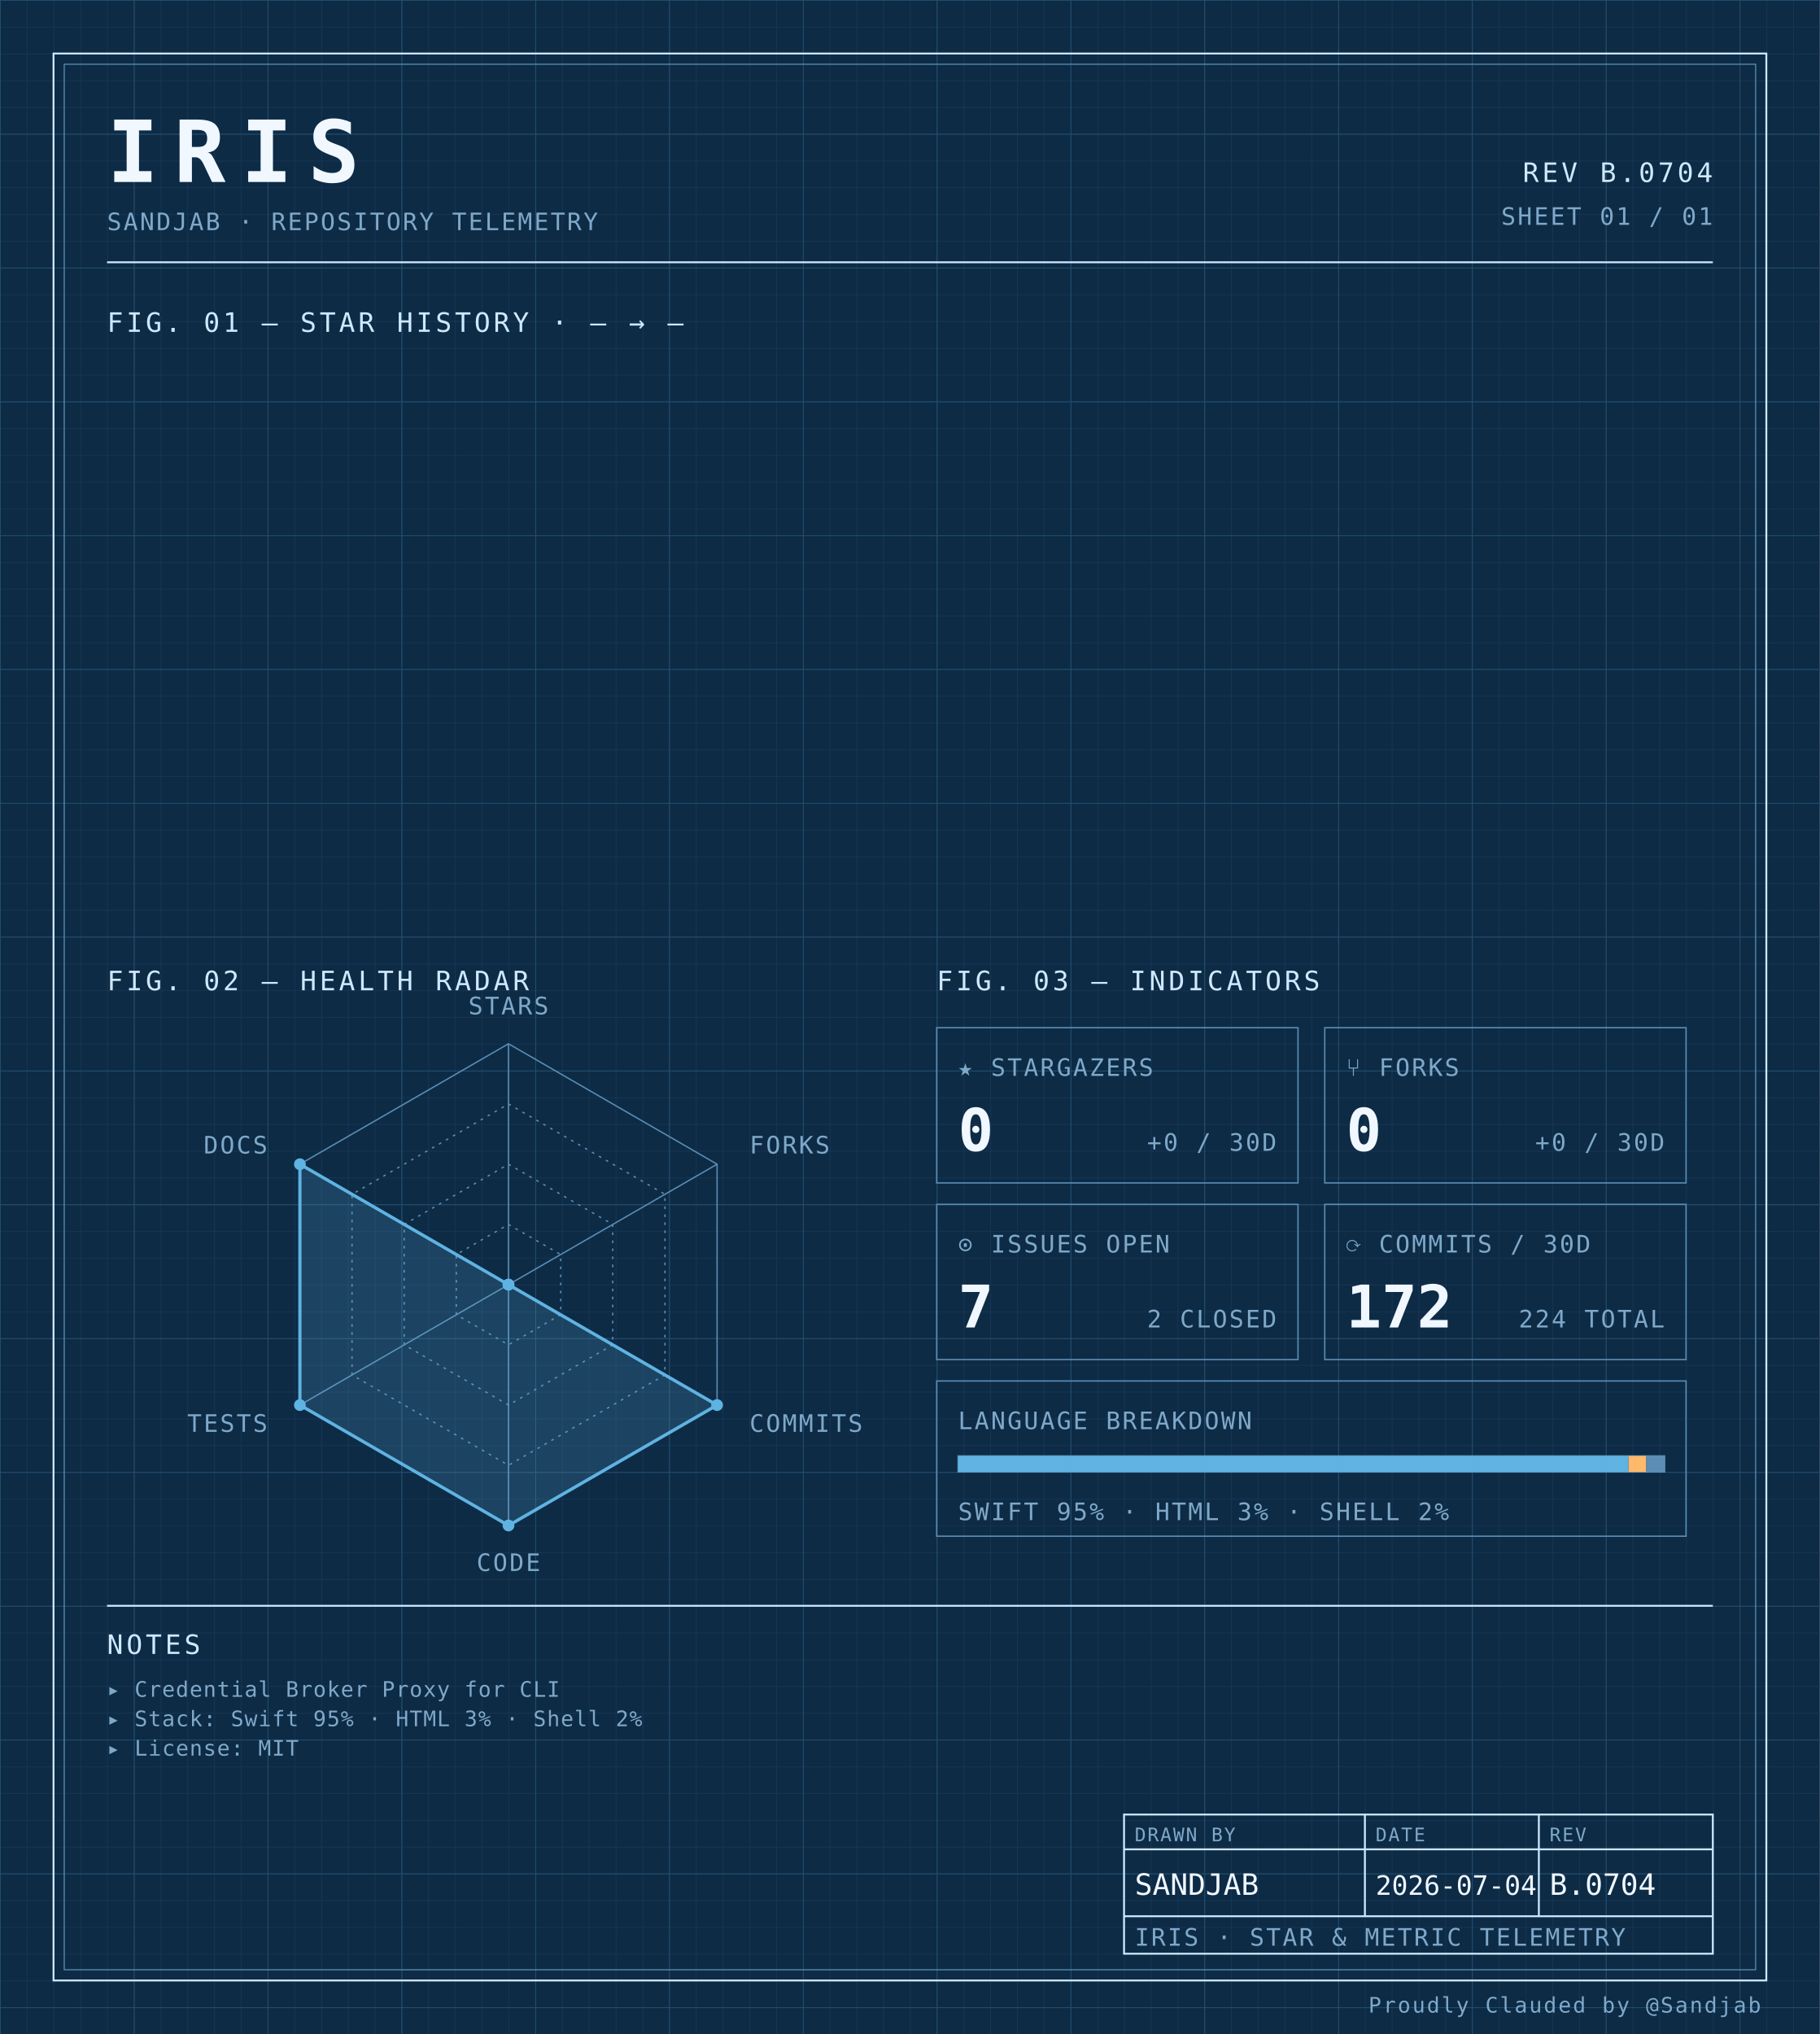
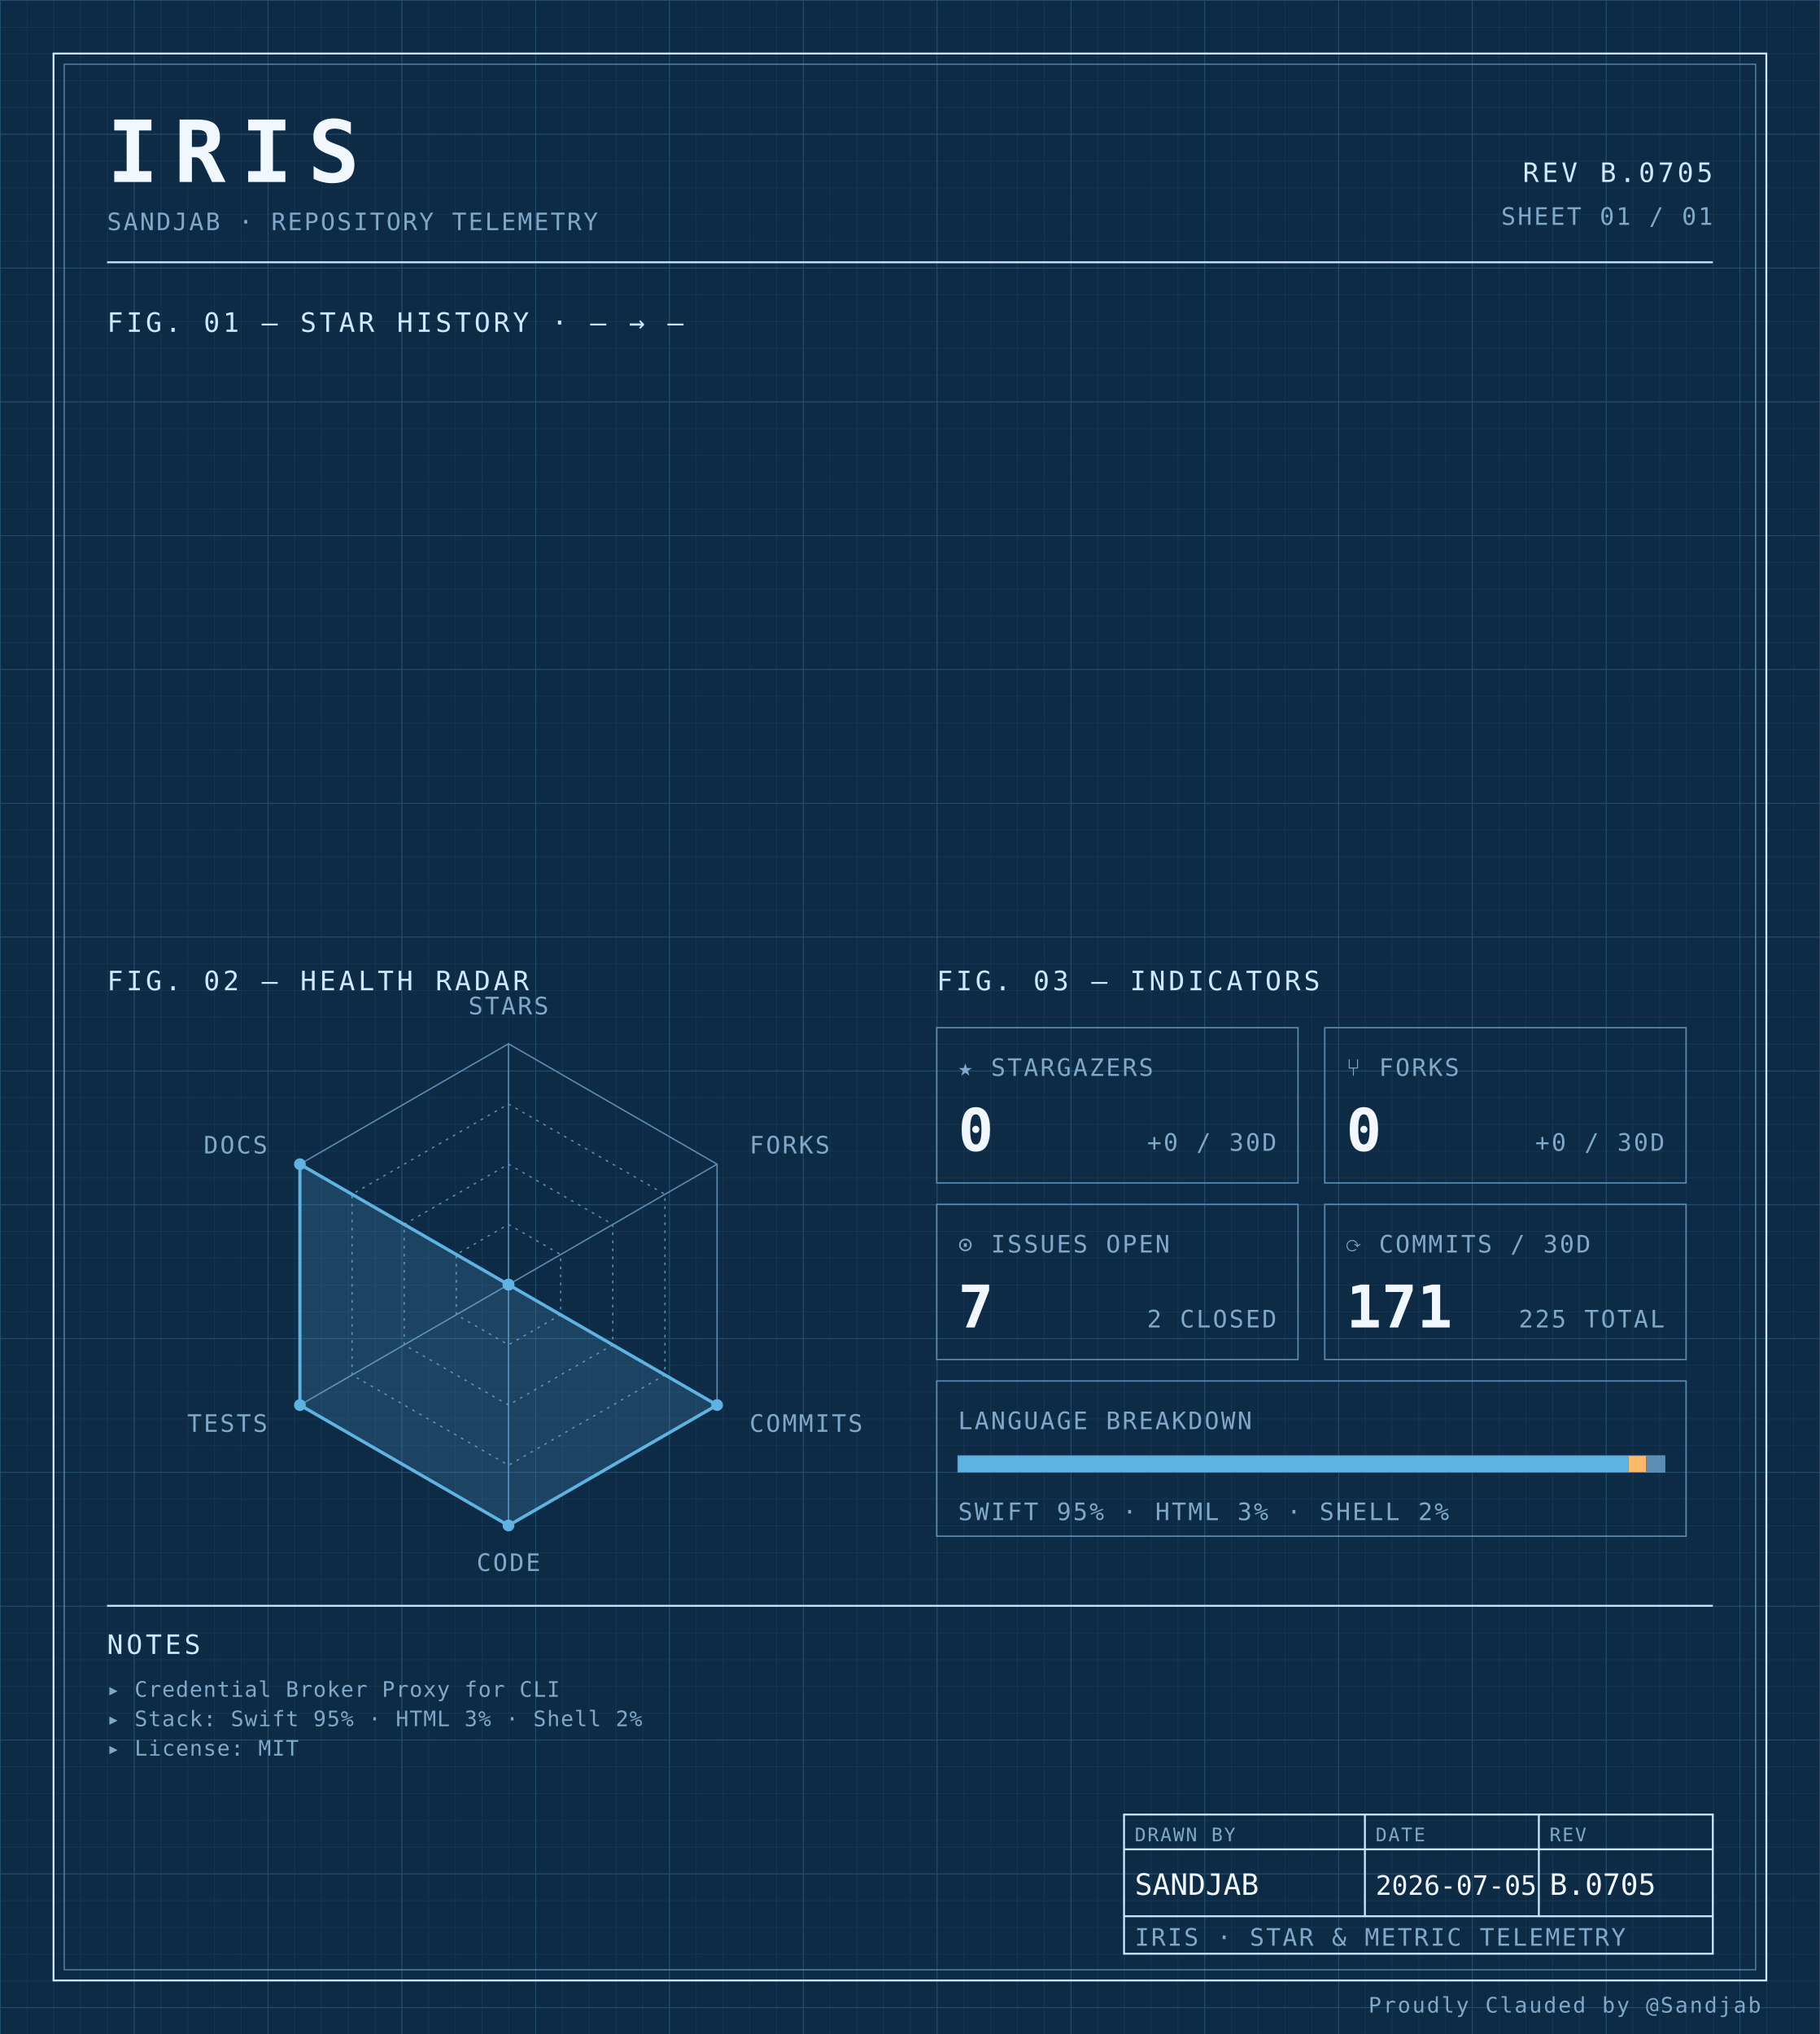
<svg xmlns="http://www.w3.org/2000/svg" width="100%" viewBox="0 0 680 760" role="img">
  <defs>
    <pattern id="grid-fine" width="10" height="10" patternUnits="userSpaceOnUse">
      <path d="M10 0H0V10" fill="none" stroke="#1a3a5c" stroke-width="0.4" />
    </pattern>
    <pattern id="grid-major" width="50" height="50" patternUnits="userSpaceOnUse">
      <path d="M50 0H0V50" fill="none" stroke="#245273" stroke-width="0.5" />
    </pattern>
  </defs>
  <rect x="0" y="0" width="680" height="760" fill="#0d2b45" />
  <rect x="0" y="0" width="680" height="760" fill="url(#grid-fine)" />
  <rect x="0" y="0" width="680" height="760" fill="url(#grid-major)" />
  <rect x="20" y="20" width="640" height="720" fill="none" stroke="#cfe8ff" stroke-width="0.7" />
  <rect x="24" y="24" width="632" height="712" fill="none" stroke="#5b8db5" stroke-width="0.4" />
  <text x="40" y="68" font-family="ui-monospace, 'SF Mono', 'JetBrains Mono', 'Cascadia Code', Consolas, monospace" font-size="32" font-weight="700" fill="#f0f7ff" text-anchor="start" letter-spacing="0.18em">IRIS</text>
  <text x="40" y="86" font-family="ui-monospace, 'SF Mono', 'JetBrains Mono', 'Cascadia Code', Consolas, monospace" font-size="9" font-weight="400" fill="#7fa8c9" text-anchor="start" letter-spacing="0.08em">SANDJAB · REPOSITORY TELEMETRY</text>
-   <text x="640" y="68" font-family="ui-monospace, 'SF Mono', 'JetBrains Mono', 'Cascadia Code', Consolas, monospace" font-size="10" font-weight="400" fill="#cfe8ff" text-anchor="end" letter-spacing="0.12em">REV B.0704</text>
+   <text x="640" y="68" font-family="ui-monospace, 'SF Mono', 'JetBrains Mono', 'Cascadia Code', Consolas, monospace" font-size="10" font-weight="400" fill="#cfe8ff" text-anchor="end" letter-spacing="0.12em">REV B.0705</text>
  <text x="640" y="84" font-family="ui-monospace, 'SF Mono', 'JetBrains Mono', 'Cascadia Code', Consolas, monospace" font-size="9" font-weight="400" fill="#7fa8c9" text-anchor="end" letter-spacing="0.08em">SHEET 01 / 01</text>
  <line x1="40" y1="98" x2="640" y2="98" stroke="#cfe8ff" stroke-width="0.7" />
  <text x="40" y="124" font-family="ui-monospace, 'SF Mono', 'JetBrains Mono', 'Cascadia Code', Consolas, monospace" font-size="10" font-weight="400" fill="#cfe8ff" text-anchor="start" letter-spacing="0.12em">FIG. 01 — STAR HISTORY · — → —</text>
  <text x="40" y="370" font-family="ui-monospace, 'SF Mono', 'JetBrains Mono', 'Cascadia Code', Consolas, monospace" font-size="10" font-weight="400" fill="#cfe8ff" text-anchor="start" letter-spacing="0.12em">FIG. 02 — HEALTH RADAR</text>
  <g transform="translate(190 480)">
    <polygon points="0.00,-90.00 77.94,-45.00 77.94,45.00 0.00,90.00 -77.94,45.00 -77.94,-45.00" fill="none" stroke="#5b8db5" stroke-width="0.5" />
    <polygon points="0.00,-67.50 58.46,-33.75 58.46,33.75 0.00,67.50 -58.46,33.75 -58.46,-33.75" fill="none" stroke="#5b8db5" stroke-width="0.5" stroke-dasharray="1,2" />
    <polygon points="0.00,-45.00 38.97,-22.50 38.97,22.50 0.00,45.00 -38.97,22.50 -38.97,-22.50" fill="none" stroke="#5b8db5" stroke-width="0.5" stroke-dasharray="1,2" />
    <polygon points="0.00,-22.50 19.49,-11.25 19.49,11.25 0.00,22.50 -19.49,11.25 -19.49,-11.25" fill="none" stroke="#5b8db5" stroke-width="0.5" stroke-dasharray="1,2" />
    <line x1="0" y1="0" x2="0.00" y2="-90.00" stroke="#5b8db5" stroke-width="0.5" />
    <line x1="0" y1="0" x2="77.94" y2="-45.00" stroke="#5b8db5" stroke-width="0.5" />
    <line x1="0" y1="0" x2="77.94" y2="45.00" stroke="#5b8db5" stroke-width="0.5" />
    <line x1="0" y1="0" x2="0.00" y2="90.00" stroke="#5b8db5" stroke-width="0.5" />
    <line x1="0" y1="0" x2="-77.94" y2="45.00" stroke="#5b8db5" stroke-width="0.5" />
    <line x1="0" y1="0" x2="-77.94" y2="-45.00" stroke="#5b8db5" stroke-width="0.5" />
    <polygon points="0.00,0.00 0.00,0.00 77.94,45.00 0.00,90.00 -77.94,45.00 -77.94,-45.00" fill="#5fb3e2" fill-opacity="0.18" stroke="#5fb3e2" stroke-width="1.2" />
    <circle cx="0.00" cy="0.00" r="2.2" fill="#5fb3e2" />
    <circle cx="0.00" cy="0.00" r="2.2" fill="#5fb3e2" />
    <circle cx="77.94" cy="45.00" r="2.2" fill="#5fb3e2" />
    <circle cx="0.00" cy="90.00" r="2.2" fill="#5fb3e2" />
    <circle cx="-77.94" cy="45.00" r="2.2" fill="#5fb3e2" />
    <circle cx="-77.94" cy="-45.00" r="2.2" fill="#5fb3e2" />
    <text x="6.3681633555662356e-15" y="-101" font-family="ui-monospace, 'SF Mono', 'JetBrains Mono', 'Cascadia Code', Consolas, monospace" font-size="9" font-weight="400" fill="#7fa8c9" text-anchor="middle" letter-spacing="0.08em">STARS</text>
    <text x="90.067" y="-49" font-family="ui-monospace, 'SF Mono', 'JetBrains Mono', 'Cascadia Code', Consolas, monospace" font-size="9" font-weight="400" fill="#7fa8c9" text-anchor="start" letter-spacing="0.08em">FORKS</text>
    <text x="90.067" y="55" font-family="ui-monospace, 'SF Mono', 'JetBrains Mono', 'Cascadia Code', Consolas, monospace" font-size="9" font-weight="400" fill="#7fa8c9" text-anchor="start" letter-spacing="0.08em">COMMITS</text>
    <text x="6.3681633555662356e-15" y="107" font-family="ui-monospace, 'SF Mono', 'JetBrains Mono', 'Cascadia Code', Consolas, monospace" font-size="9" font-weight="400" fill="#7fa8c9" text-anchor="middle" letter-spacing="0.08em">CODE</text>
    <text x="-90.067" y="55" font-family="ui-monospace, 'SF Mono', 'JetBrains Mono', 'Cascadia Code', Consolas, monospace" font-size="9" font-weight="400" fill="#7fa8c9" text-anchor="end" letter-spacing="0.08em">TESTS</text>
    <text x="-90.067" y="-49" font-family="ui-monospace, 'SF Mono', 'JetBrains Mono', 'Cascadia Code', Consolas, monospace" font-size="9" font-weight="400" fill="#7fa8c9" text-anchor="end" letter-spacing="0.08em">DOCS</text>
  </g>
  <text x="350" y="370" font-family="ui-monospace, 'SF Mono', 'JetBrains Mono', 'Cascadia Code', Consolas, monospace" font-size="10" font-weight="400" fill="#cfe8ff" text-anchor="start" letter-spacing="0.12em">FIG. 03 — INDICATORS</text>
  <rect x="350" y="384" width="135" height="58" fill="none" stroke="#5b8db5" stroke-width="0.5" />
  <text x="358" y="402" font-family="ui-monospace, 'SF Mono', 'JetBrains Mono', 'Cascadia Code', Consolas, monospace" font-size="9" font-weight="400" fill="#7fa8c9" text-anchor="start" letter-spacing="0.08em">★ STARGAZERS</text>
  <text x="358" y="430" font-family="ui-monospace, 'SF Mono', 'JetBrains Mono', 'Cascadia Code', Consolas, monospace" font-size="22" font-weight="700" fill="#f0f7ff" text-anchor="start" letter-spacing="normal">0</text>
  <text x="477" y="430" font-family="ui-monospace, 'SF Mono', 'JetBrains Mono', 'Cascadia Code', Consolas, monospace" font-size="9" font-weight="400" fill="#7fa8c9" text-anchor="end" letter-spacing="0.08em">+0 / 30D</text>
  <rect x="495" y="384" width="135" height="58" fill="none" stroke="#5b8db5" stroke-width="0.5" />
  <text x="503" y="402" font-family="ui-monospace, 'SF Mono', 'JetBrains Mono', 'Cascadia Code', Consolas, monospace" font-size="9" font-weight="400" fill="#7fa8c9" text-anchor="start" letter-spacing="0.08em">⑂ FORKS</text>
  <text x="503" y="430" font-family="ui-monospace, 'SF Mono', 'JetBrains Mono', 'Cascadia Code', Consolas, monospace" font-size="22" font-weight="700" fill="#f0f7ff" text-anchor="start" letter-spacing="normal">0</text>
  <text x="622" y="430" font-family="ui-monospace, 'SF Mono', 'JetBrains Mono', 'Cascadia Code', Consolas, monospace" font-size="9" font-weight="400" fill="#7fa8c9" text-anchor="end" letter-spacing="0.08em">+0 / 30D</text>
  <rect x="350" y="450" width="135" height="58" fill="none" stroke="#5b8db5" stroke-width="0.5" />
  <text x="358" y="468" font-family="ui-monospace, 'SF Mono', 'JetBrains Mono', 'Cascadia Code', Consolas, monospace" font-size="9" font-weight="400" fill="#7fa8c9" text-anchor="start" letter-spacing="0.08em">⊙ ISSUES OPEN</text>
  <text x="358" y="496" font-family="ui-monospace, 'SF Mono', 'JetBrains Mono', 'Cascadia Code', Consolas, monospace" font-size="22" font-weight="700" fill="#f0f7ff" text-anchor="start" letter-spacing="normal">7</text>
  <text x="477" y="496" font-family="ui-monospace, 'SF Mono', 'JetBrains Mono', 'Cascadia Code', Consolas, monospace" font-size="9" font-weight="400" fill="#7fa8c9" text-anchor="end" letter-spacing="0.08em">2 CLOSED</text>
  <rect x="495" y="450" width="135" height="58" fill="none" stroke="#5b8db5" stroke-width="0.5" />
  <text x="503" y="468" font-family="ui-monospace, 'SF Mono', 'JetBrains Mono', 'Cascadia Code', Consolas, monospace" font-size="9" font-weight="400" fill="#7fa8c9" text-anchor="start" letter-spacing="0.08em">⟳ COMMITS / 30D</text>
-   <text x="503" y="496" font-family="ui-monospace, 'SF Mono', 'JetBrains Mono', 'Cascadia Code', Consolas, monospace" font-size="22" font-weight="700" fill="#f0f7ff" text-anchor="start" letter-spacing="normal">172</text>
-   <text x="622" y="496" font-family="ui-monospace, 'SF Mono', 'JetBrains Mono', 'Cascadia Code', Consolas, monospace" font-size="9" font-weight="400" fill="#7fa8c9" text-anchor="end" letter-spacing="0.08em">224 TOTAL</text>
+   <text x="503" y="496" font-family="ui-monospace, 'SF Mono', 'JetBrains Mono', 'Cascadia Code', Consolas, monospace" font-size="22" font-weight="700" fill="#f0f7ff" text-anchor="start" letter-spacing="normal">171</text>
+   <text x="622" y="496" font-family="ui-monospace, 'SF Mono', 'JetBrains Mono', 'Cascadia Code', Consolas, monospace" font-size="9" font-weight="400" fill="#7fa8c9" text-anchor="end" letter-spacing="0.08em">225 TOTAL</text>
  <rect x="350" y="516" width="280" height="58" fill="none" stroke="#5b8db5" stroke-width="0.5" />
  <text x="358" y="534" font-family="ui-monospace, 'SF Mono', 'JetBrains Mono', 'Cascadia Code', Consolas, monospace" font-size="9" font-weight="400" fill="#7fa8c9" text-anchor="start" letter-spacing="0.08em">LANGUAGE BREAKDOWN</text>
  <rect x="358" y="544" width="264" height="6" fill="none" stroke="#5b8db5" stroke-width="0.5" />
  <rect x="358" y="544" width="250.51" height="6" fill="#5fb3e2" />
  <rect x="608.508" y="544" width="6.63" height="6" fill="#ffb96b" />
  <rect x="615.133" y="544" width="6.87" height="6" fill="#5b8db5" />
  <text x="358" y="568" font-family="ui-monospace, 'SF Mono', 'JetBrains Mono', 'Cascadia Code', Consolas, monospace" font-size="9" font-weight="400" fill="#7fa8c9" text-anchor="start" letter-spacing="0.08em">SWIFT 95% · HTML 3% · SHELL 2%</text>
  <line x1="40" y1="600" x2="640" y2="600" stroke="#cfe8ff" stroke-width="0.7" />
  <text x="40" y="618" font-family="ui-monospace, 'SF Mono', 'JetBrains Mono', 'Cascadia Code', Consolas, monospace" font-size="10" font-weight="400" fill="#cfe8ff" text-anchor="start" letter-spacing="0.12em">NOTES</text>
  <text x="40" y="634" font-family="ui-monospace, 'SF Mono', 'JetBrains Mono', 'Cascadia Code', Consolas, monospace" font-size="8" font-weight="400" fill="#7fa8c9" text-anchor="start" letter-spacing="0.04em">▸ Credential Broker Proxy for CLI</text>
  <text x="40" y="645" font-family="ui-monospace, 'SF Mono', 'JetBrains Mono', 'Cascadia Code', Consolas, monospace" font-size="8" font-weight="400" fill="#7fa8c9" text-anchor="start" letter-spacing="0.04em">▸ Stack: Swift 95% · HTML 3% · Shell 2%</text>
  <text x="40" y="656" font-family="ui-monospace, 'SF Mono', 'JetBrains Mono', 'Cascadia Code', Consolas, monospace" font-size="8" font-weight="400" fill="#7fa8c9" text-anchor="start" letter-spacing="0.04em">▸ License: MIT</text>
  <rect x="420" y="678" width="220" height="52" fill="none" stroke="#cfe8ff" stroke-width="0.7" />
  <line x1="420" y1="691" x2="640" y2="691" stroke="#cfe8ff" stroke-width="0.7" />
  <line x1="420" y1="716" x2="640" y2="716" stroke="#cfe8ff" stroke-width="0.7" />
  <line x1="510" y1="678" x2="510" y2="716" stroke="#cfe8ff" stroke-width="0.7" />
  <line x1="575" y1="678" x2="575" y2="716" stroke="#cfe8ff" stroke-width="0.7" />
  <text x="424" y="688" font-family="ui-monospace, 'SF Mono', 'JetBrains Mono', 'Cascadia Code', Consolas, monospace" font-size="7" font-weight="400" fill="#7fa8c9" text-anchor="start" letter-spacing="0.08em">DRAWN BY</text>
  <text x="514" y="688" font-family="ui-monospace, 'SF Mono', 'JetBrains Mono', 'Cascadia Code', Consolas, monospace" font-size="7" font-weight="400" fill="#7fa8c9" text-anchor="start" letter-spacing="0.08em">DATE</text>
  <text x="579" y="688" font-family="ui-monospace, 'SF Mono', 'JetBrains Mono', 'Cascadia Code', Consolas, monospace" font-size="7" font-weight="400" fill="#7fa8c9" text-anchor="start" letter-spacing="0.08em">REV</text>
  <text x="424" y="708" font-family="ui-monospace, 'SF Mono', 'JetBrains Mono', 'Cascadia Code', Consolas, monospace" font-size="11" font-weight="400" fill="#f0f7ff" text-anchor="start" letter-spacing="normal">SANDJAB</text>
-   <text x="514" y="708" font-family="ui-monospace, 'SF Mono', 'JetBrains Mono', 'Cascadia Code', Consolas, monospace" font-size="10" font-weight="400" fill="#f0f7ff" text-anchor="start" letter-spacing="normal">2026-07-04</text>
-   <text x="579" y="708" font-family="ui-monospace, 'SF Mono', 'JetBrains Mono', 'Cascadia Code', Consolas, monospace" font-size="11" font-weight="400" fill="#f0f7ff" text-anchor="start" letter-spacing="normal">B.0704</text>
+   <text x="514" y="708" font-family="ui-monospace, 'SF Mono', 'JetBrains Mono', 'Cascadia Code', Consolas, monospace" font-size="10" font-weight="400" fill="#f0f7ff" text-anchor="start" letter-spacing="normal">2026-07-05</text>
+   <text x="579" y="708" font-family="ui-monospace, 'SF Mono', 'JetBrains Mono', 'Cascadia Code', Consolas, monospace" font-size="11" font-weight="400" fill="#f0f7ff" text-anchor="start" letter-spacing="normal">B.0705</text>
  <text x="424" y="727" font-family="ui-monospace, 'SF Mono', 'JetBrains Mono', 'Cascadia Code', Consolas, monospace" font-size="9" font-weight="400" fill="#7fa8c9" text-anchor="start" letter-spacing="0.08em">IRIS · STAR &amp; METRIC TELEMETRY</text>
  <text x="658" y="752" font-family="ui-monospace, 'SF Mono', 'JetBrains Mono', 'Cascadia Code', Consolas, monospace" font-size="8" font-weight="400" fill="#7fa8c9" text-anchor="end" letter-spacing="0.08em">Proudly Clauded by @Sandjab</text>
</svg>
